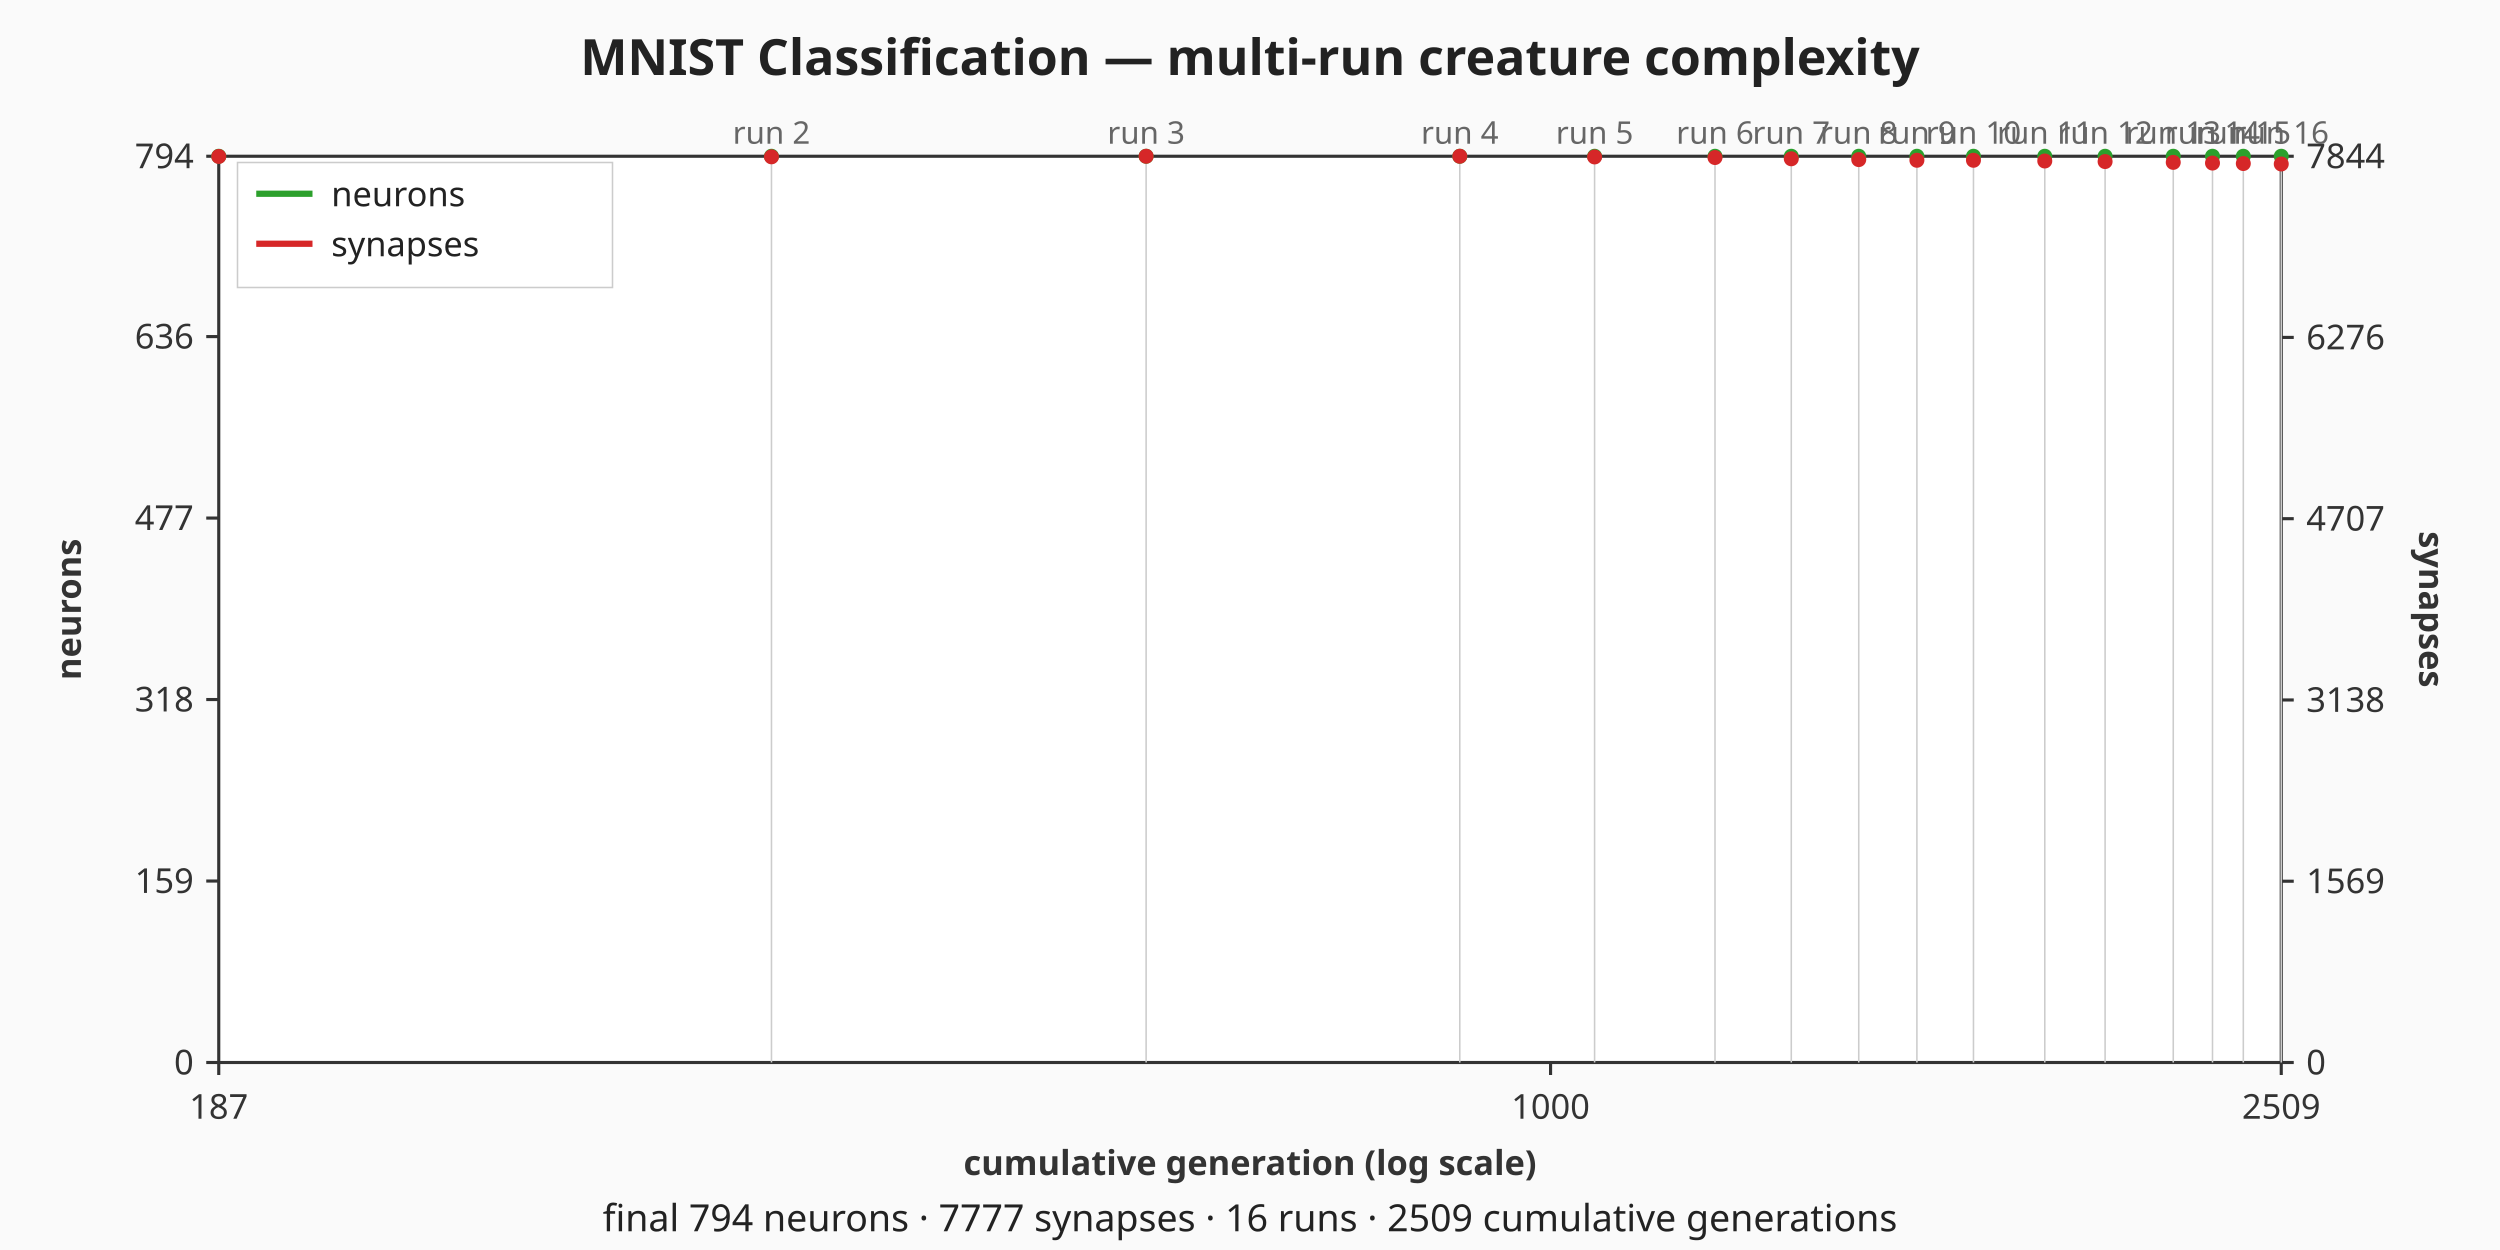
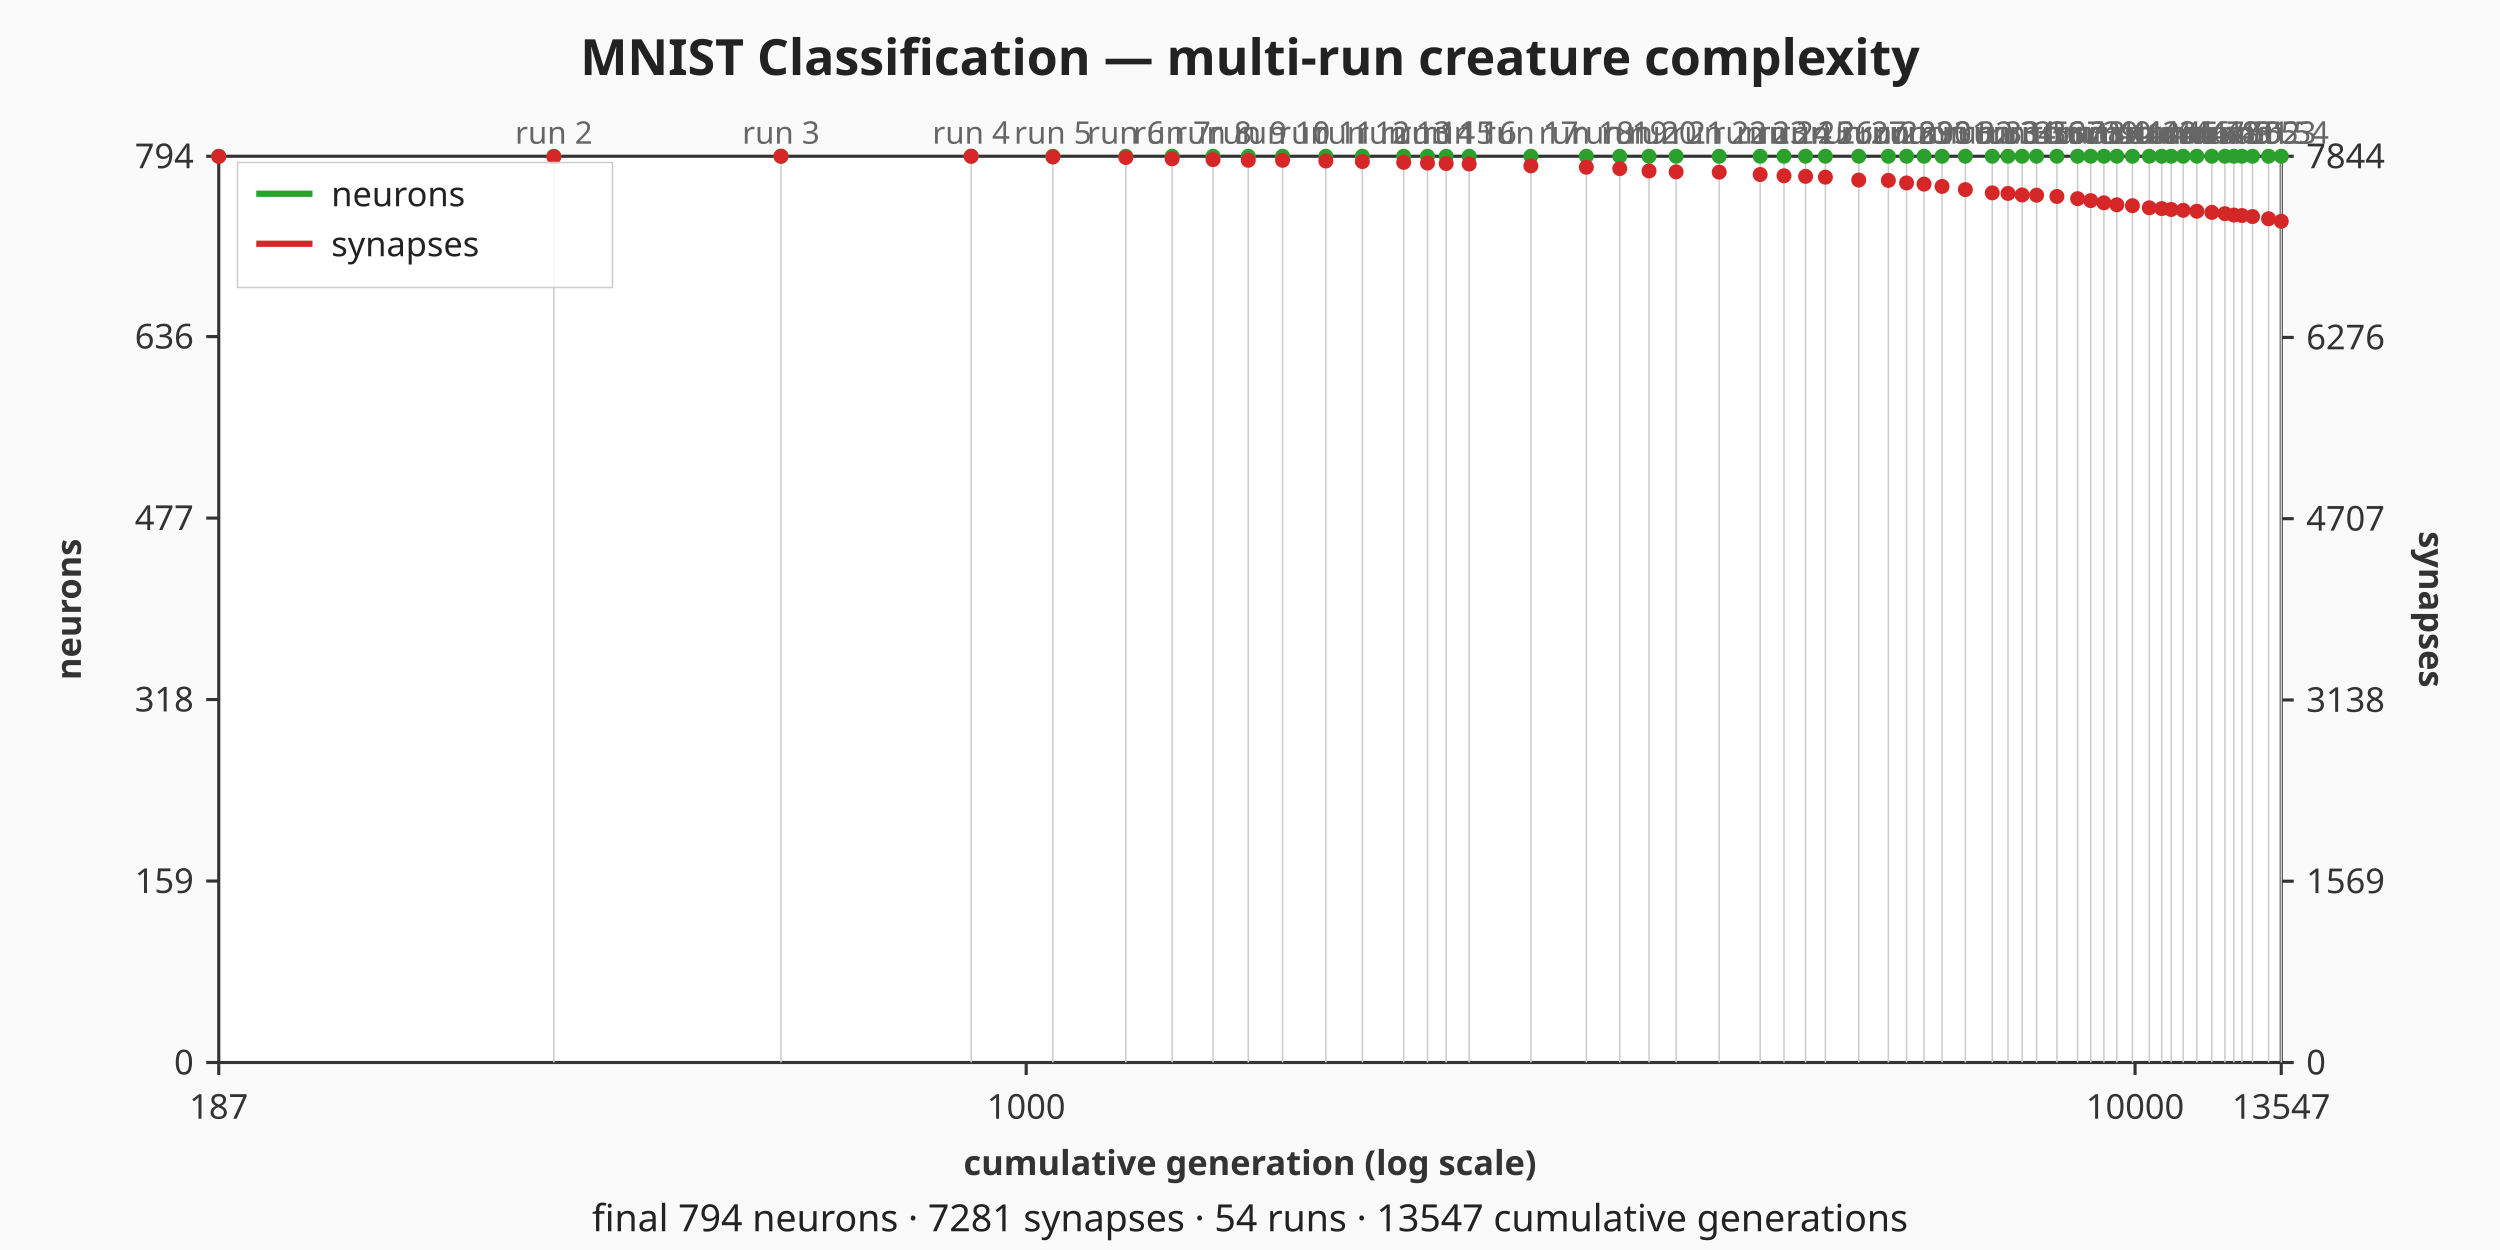
<svg xmlns="http://www.w3.org/2000/svg" viewBox="0 0 800 400" width="800" height="400" role="img" aria-label="MNIST Classification — multi-run creature complexity dual-axis chart">
  <rect width="800" height="400" fill="#fafafa" />
  <text x="400" y="24" text-anchor="middle" font-family="sans-serif" font-size="16" font-weight="bold" fill="#222">MNIST Classification — multi-run creature complexity</text>
  <rect x="70" y="50" width="660" height="290" fill="#ffffff" stroke="#333333" stroke-width="1" />
  <g class="x-axis" font-family="sans-serif" font-size="11" fill="#333333">
    <line x1="70" y1="340" x2="70" y2="344" stroke="#333333" stroke-width="1" />
    <text x="70" y="358" text-anchor="middle">187</text>
-     <line x1="496.18" y1="340" x2="496.18" y2="344" stroke="#333333" stroke-width="1" />
-     <text x="496.18" y="358" text-anchor="middle">1000</text>
+     <line x1="328.38" y1="340" x2="328.38" y2="344" stroke="#333333" stroke-width="1" />
+     <text x="328.38" y="358" text-anchor="middle">1000</text>
+     <line x1="683.22" y1="340" x2="683.22" y2="344" stroke="#333333" stroke-width="1" />
+     <text x="683.22" y="358" text-anchor="middle">10000</text>
    <line x1="730" y1="340" x2="730" y2="344" stroke="#333333" stroke-width="1" />
-     <text x="730" y="358" text-anchor="middle">2509</text>
+     <text x="730" y="358" text-anchor="middle">13547</text>
    <text x="400" y="376" text-anchor="middle" font-weight="bold">cumulative generation (log scale)</text>
  </g>
  <g class="left-axis" font-family="sans-serif" font-size="11" fill="#333333">
    <line x1="66" y1="340" x2="70" y2="340" stroke="#333333" stroke-width="1" />
    <text x="62" y="340" text-anchor="end" dominant-baseline="middle">0</text>
    <line x1="66" y1="281.93" x2="70" y2="281.93" stroke="#333333" stroke-width="1" />
    <text x="62" y="281.93" text-anchor="end" dominant-baseline="middle">159</text>
    <line x1="66" y1="223.85" x2="70" y2="223.85" stroke="#333333" stroke-width="1" />
    <text x="62" y="223.85" text-anchor="end" dominant-baseline="middle">318</text>
    <line x1="66" y1="165.78" x2="70" y2="165.78" stroke="#333333" stroke-width="1" />
    <text x="62" y="165.78" text-anchor="end" dominant-baseline="middle">477</text>
    <line x1="66" y1="107.71" x2="70" y2="107.71" stroke="#333333" stroke-width="1" />
    <text x="62" y="107.71" text-anchor="end" dominant-baseline="middle">636</text>
    <line x1="66" y1="50" x2="70" y2="50" stroke="#333333" stroke-width="1" />
    <text x="62" y="50" text-anchor="end" dominant-baseline="middle">794</text>
    <text x="22" y="195" text-anchor="middle" dominant-baseline="middle" font-weight="bold" transform="rotate(-90 22 195)">neurons</text>
  </g>
  <g class="right-axis" font-family="sans-serif" font-size="11" fill="#333333">
    <line x1="730" y1="340" x2="734" y2="340" stroke="#333333" stroke-width="1" />
    <text x="738" y="340" text-anchor="start" dominant-baseline="middle">0</text>
    <line x1="730" y1="281.99" x2="734" y2="281.99" stroke="#333333" stroke-width="1" />
    <text x="738" y="281.99" text-anchor="start" dominant-baseline="middle">1569</text>
    <line x1="730" y1="223.99" x2="734" y2="223.99" stroke="#333333" stroke-width="1" />
    <text x="738" y="223.99" text-anchor="start" dominant-baseline="middle">3138</text>
    <line x1="730" y1="165.98" x2="734" y2="165.98" stroke="#333333" stroke-width="1" />
    <text x="738" y="165.98" text-anchor="start" dominant-baseline="middle">4707</text>
    <line x1="730" y1="107.97" x2="734" y2="107.97" stroke="#333333" stroke-width="1" />
    <text x="738" y="107.97" text-anchor="start" dominant-baseline="middle">6276</text>
    <line x1="730" y1="50" x2="734" y2="50" stroke="#333333" stroke-width="1" />
    <text x="738" y="50" text-anchor="start" dominant-baseline="middle">7844</text>
    <text x="778" y="195" text-anchor="middle" dominant-baseline="middle" font-weight="bold" transform="rotate(90 778 195)">synapses</text>
  </g>
  <g class="run-boundaries" font-family="sans-serif" font-size="10" fill="#666666">
-     <line class="run-boundary" x1="246.87" y1="50" x2="246.87" y2="340" stroke="#cccccc" stroke-width="0.5" />
-     <text x="246.87" y="46" text-anchor="middle">run 2</text>
-     <line class="run-boundary" x1="366.76" y1="50" x2="366.76" y2="340" stroke="#cccccc" stroke-width="0.5" />
-     <text x="366.76" y="46" text-anchor="middle">run 3</text>
-     <line class="run-boundary" x1="467.13" y1="50" x2="467.13" y2="340" stroke="#cccccc" stroke-width="0.5" />
-     <text x="467.13" y="46" text-anchor="middle">run 4</text>
-     <line class="run-boundary" x1="510.27" y1="50" x2="510.27" y2="340" stroke="#cccccc" stroke-width="0.5" />
-     <text x="510.27" y="46" text-anchor="middle">run 5</text>
-     <line class="run-boundary" x1="548.8" y1="50" x2="548.8" y2="340" stroke="#cccccc" stroke-width="0.5" />
-     <text x="548.8" y="46" text-anchor="middle">run 6</text>
-     <line class="run-boundary" x1="573.21" y1="50" x2="573.21" y2="340" stroke="#cccccc" stroke-width="0.5" />
-     <text x="573.21" y="46" text-anchor="middle">run 7</text>
+     <line class="run-boundary" x1="177.23" y1="50" x2="177.23" y2="340" stroke="#cccccc" stroke-width="0.5" />
+     <text x="177.23" y="46" text-anchor="middle">run 2</text>
+     <line class="run-boundary" x1="249.91" y1="50" x2="249.91" y2="340" stroke="#cccccc" stroke-width="0.5" />
+     <text x="249.91" y="46" text-anchor="middle">run 3</text>
+     <line class="run-boundary" x1="310.77" y1="50" x2="310.77" y2="340" stroke="#cccccc" stroke-width="0.5" />
+     <text x="310.77" y="46" text-anchor="middle">run 4</text>
+     <line class="run-boundary" x1="336.92" y1="50" x2="336.92" y2="340" stroke="#cccccc" stroke-width="0.5" />
+     <text x="336.92" y="46" text-anchor="middle">run 5</text>
+     <line class="run-boundary" x1="360.28" y1="50" x2="360.28" y2="340" stroke="#cccccc" stroke-width="0.5" />
+     <text x="360.28" y="46" text-anchor="middle">run 6</text>
+     <line class="run-boundary" x1="375.08" y1="50" x2="375.08" y2="340" stroke="#cccccc" stroke-width="0.5" />
+     <text x="375.08" y="46" text-anchor="middle">run 7</text>
+     <line class="run-boundary" x1="388.17" y1="50" x2="388.17" y2="340" stroke="#cccccc" stroke-width="0.5" />
+     <text x="388.17" y="46" text-anchor="middle">run 8</text>
+     <line class="run-boundary" x1="399.45" y1="50" x2="399.45" y2="340" stroke="#cccccc" stroke-width="0.5" />
+     <text x="399.45" y="46" text-anchor="middle">run 9</text>
+     <line class="run-boundary" x1="410.42" y1="50" x2="410.42" y2="340" stroke="#cccccc" stroke-width="0.5" />
+     <text x="410.42" y="46" text-anchor="middle">run 10</text>
+     <line class="run-boundary" x1="424.26" y1="50" x2="424.26" y2="340" stroke="#cccccc" stroke-width="0.5" />
+     <text x="424.26" y="46" text-anchor="middle">run 11</text>
+     <line class="run-boundary" x1="435.96" y1="50" x2="435.96" y2="340" stroke="#cccccc" stroke-width="0.5" />
+     <text x="435.96" y="46" text-anchor="middle">run 12</text>
+     <line class="run-boundary" x1="449.18" y1="50" x2="449.18" y2="340" stroke="#cccccc" stroke-width="0.5" />
+     <text x="449.18" y="46" text-anchor="middle">run 13</text>
+     <line class="run-boundary" x1="456.8" y1="50" x2="456.8" y2="340" stroke="#cccccc" stroke-width="0.5" />
+     <text x="456.8" y="46" text-anchor="middle">run 14</text>
+     <line class="run-boundary" x1="462.78" y1="50" x2="462.78" y2="340" stroke="#cccccc" stroke-width="0.5" />
+     <text x="462.78" y="46" text-anchor="middle">run 15</text>
+     <line class="run-boundary" x1="470.14" y1="50" x2="470.14" y2="340" stroke="#cccccc" stroke-width="0.5" />
+     <text x="470.14" y="46" text-anchor="middle">run 16</text>
+     <line class="run-boundary" x1="489.88" y1="50" x2="489.88" y2="340" stroke="#cccccc" stroke-width="0.5" />
+     <text x="489.88" y="46" text-anchor="middle">run 17</text>
+     <line class="run-boundary" x1="507.63" y1="50" x2="507.63" y2="340" stroke="#cccccc" stroke-width="0.5" />
+     <text x="507.63" y="46" text-anchor="middle">run 18</text>
+     <line class="run-boundary" x1="518.32" y1="50" x2="518.32" y2="340" stroke="#cccccc" stroke-width="0.5" />
+     <text x="518.32" y="46" text-anchor="middle">run 19</text>
+     <line class="run-boundary" x1="527.69" y1="50" x2="527.69" y2="340" stroke="#cccccc" stroke-width="0.5" />
+     <text x="527.69" y="46" text-anchor="middle">run 20</text>
+     <line class="run-boundary" x1="536.36" y1="50" x2="536.36" y2="340" stroke="#cccccc" stroke-width="0.5" />
+     <text x="536.36" y="46" text-anchor="middle">run 21</text>
+     <line class="run-boundary" x1="550.15" y1="50" x2="550.15" y2="340" stroke="#cccccc" stroke-width="0.5" />
+     <text x="550.15" y="46" text-anchor="middle">run 22</text>
+     <line class="run-boundary" x1="563.25" y1="50" x2="563.25" y2="340" stroke="#cccccc" stroke-width="0.5" />
+     <text x="563.25" y="46" text-anchor="middle">run 23</text>
+     <line class="run-boundary" x1="570.88" y1="50" x2="570.88" y2="340" stroke="#cccccc" stroke-width="0.5" />
+     <text x="570.88" y="46" text-anchor="middle">run 24</text>
+     <line class="run-boundary" x1="577.78" y1="50" x2="577.78" y2="340" stroke="#cccccc" stroke-width="0.5" />
+     <text x="577.78" y="46" text-anchor="middle">run 25</text>
+     <line class="run-boundary" x1="584.12" y1="50" x2="584.12" y2="340" stroke="#cccccc" stroke-width="0.5" />
+     <text x="584.12" y="46" text-anchor="middle">run 26</text>
    <line class="run-boundary" x1="594.8" y1="50" x2="594.8" y2="340" stroke="#cccccc" stroke-width="0.5" />
-     <text x="594.8" y="46" text-anchor="middle">run 8</text>
-     <line class="run-boundary" x1="613.41" y1="50" x2="613.41" y2="340" stroke="#cccccc" stroke-width="0.5" />
-     <text x="613.41" y="46" text-anchor="middle">run 9</text>
-     <line class="run-boundary" x1="631.51" y1="50" x2="631.51" y2="340" stroke="#cccccc" stroke-width="0.5" />
-     <text x="631.51" y="46" text-anchor="middle">run 10</text>
-     <line class="run-boundary" x1="654.33" y1="50" x2="654.33" y2="340" stroke="#cccccc" stroke-width="0.5" />
-     <text x="654.33" y="46" text-anchor="middle">run 11</text>
-     <line class="run-boundary" x1="673.63" y1="50" x2="673.63" y2="340" stroke="#cccccc" stroke-width="0.5" />
-     <text x="673.63" y="46" text-anchor="middle">run 12</text>
-     <line class="run-boundary" x1="695.44" y1="50" x2="695.44" y2="340" stroke="#cccccc" stroke-width="0.5" />
-     <text x="695.44" y="46" text-anchor="middle">run 13</text>
-     <line class="run-boundary" x1="708" y1="50" x2="708" y2="340" stroke="#cccccc" stroke-width="0.5" />
-     <text x="708" y="46" text-anchor="middle">run 14</text>
-     <line class="run-boundary" x1="717.86" y1="50" x2="717.86" y2="340" stroke="#cccccc" stroke-width="0.5" />
-     <text x="717.86" y="46" text-anchor="middle">run 15</text>
+     <text x="594.8" y="46" text-anchor="middle">run 27</text>
+     <line class="run-boundary" x1="604.27" y1="50" x2="604.27" y2="340" stroke="#cccccc" stroke-width="0.5" />
+     <text x="604.27" y="46" text-anchor="middle">run 28</text>
+     <line class="run-boundary" x1="610.1" y1="50" x2="610.1" y2="340" stroke="#cccccc" stroke-width="0.5" />
+     <text x="610.1" y="46" text-anchor="middle">run 29</text>
+     <line class="run-boundary" x1="615.69" y1="50" x2="615.69" y2="340" stroke="#cccccc" stroke-width="0.5" />
+     <text x="615.69" y="46" text-anchor="middle">run 30</text>
+     <line class="run-boundary" x1="621.46" y1="50" x2="621.46" y2="340" stroke="#cccccc" stroke-width="0.5" />
+     <text x="621.46" y="46" text-anchor="middle">run 31</text>
+     <line class="run-boundary" x1="628.91" y1="50" x2="628.91" y2="340" stroke="#cccccc" stroke-width="0.5" />
+     <text x="628.91" y="46" text-anchor="middle">run 32</text>
+     <line class="run-boundary" x1="637.52" y1="50" x2="637.52" y2="340" stroke="#cccccc" stroke-width="0.5" />
+     <text x="637.52" y="46" text-anchor="middle">run 33</text>
+     <line class="run-boundary" x1="642.56" y1="50" x2="642.56" y2="340" stroke="#cccccc" stroke-width="0.5" />
+     <text x="642.56" y="46" text-anchor="middle">run 34</text>
+     <line class="run-boundary" x1="647.07" y1="50" x2="647.07" y2="340" stroke="#cccccc" stroke-width="0.5" />
+     <text x="647.07" y="46" text-anchor="middle">run 35</text>
+     <line class="run-boundary" x1="651.71" y1="50" x2="651.71" y2="340" stroke="#cccccc" stroke-width="0.5" />
+     <text x="651.71" y="46" text-anchor="middle">run 36</text>
+     <line class="run-boundary" x1="658.21" y1="50" x2="658.21" y2="340" stroke="#cccccc" stroke-width="0.5" />
+     <text x="658.21" y="46" text-anchor="middle">run 37</text>
+     <line class="run-boundary" x1="664.84" y1="50" x2="664.84" y2="340" stroke="#cccccc" stroke-width="0.5" />
+     <text x="664.84" y="46" text-anchor="middle">run 38</text>
+     <line class="run-boundary" x1="669.04" y1="50" x2="669.04" y2="340" stroke="#cccccc" stroke-width="0.5" />
+     <text x="669.04" y="46" text-anchor="middle">run 39</text>
+     <line class="run-boundary" x1="673.25" y1="50" x2="673.25" y2="340" stroke="#cccccc" stroke-width="0.5" />
+     <text x="673.25" y="46" text-anchor="middle">run 40</text>
+     <line class="run-boundary" x1="677.39" y1="50" x2="677.39" y2="340" stroke="#cccccc" stroke-width="0.5" />
+     <text x="677.39" y="46" text-anchor="middle">run 41</text>
+     <line class="run-boundary" x1="682.38" y1="50" x2="682.38" y2="340" stroke="#cccccc" stroke-width="0.5" />
+     <text x="682.38" y="46" text-anchor="middle">run 42</text>
+     <line class="run-boundary" x1="687.77" y1="50" x2="687.77" y2="340" stroke="#cccccc" stroke-width="0.5" />
+     <text x="687.77" y="46" text-anchor="middle">run 43</text>
+     <line class="run-boundary" x1="691.76" y1="50" x2="691.76" y2="340" stroke="#cccccc" stroke-width="0.5" />
+     <text x="691.76" y="46" text-anchor="middle">run 44</text>
+     <line class="run-boundary" x1="694.79" y1="50" x2="694.79" y2="340" stroke="#cccccc" stroke-width="0.5" />
+     <text x="694.79" y="46" text-anchor="middle">run 45</text>
+     <line class="run-boundary" x1="698.62" y1="50" x2="698.62" y2="340" stroke="#cccccc" stroke-width="0.5" />
+     <text x="698.62" y="46" text-anchor="middle">run 46</text>
+     <line class="run-boundary" x1="703" y1="50" x2="703" y2="340" stroke="#cccccc" stroke-width="0.5" />
+     <text x="703" y="46" text-anchor="middle">run 47</text>
+     <line class="run-boundary" x1="707.79" y1="50" x2="707.79" y2="340" stroke="#cccccc" stroke-width="0.5" />
+     <text x="707.79" y="46" text-anchor="middle">run 48</text>
+     <line class="run-boundary" x1="711.97" y1="50" x2="711.97" y2="340" stroke="#cccccc" stroke-width="0.5" />
+     <text x="711.97" y="46" text-anchor="middle">run 49</text>
+     <line class="run-boundary" x1="714.83" y1="50" x2="714.83" y2="340" stroke="#cccccc" stroke-width="0.5" />
+     <text x="714.83" y="46" text-anchor="middle">run 50</text>
+     <line class="run-boundary" x1="717.42" y1="50" x2="717.42" y2="340" stroke="#cccccc" stroke-width="0.5" />
+     <text x="717.42" y="46" text-anchor="middle">run 51</text>
+     <line class="run-boundary" x1="720.81" y1="50" x2="720.81" y2="340" stroke="#cccccc" stroke-width="0.5" />
+     <text x="720.81" y="46" text-anchor="middle">run 52</text>
+     <line class="run-boundary" x1="725.94" y1="50" x2="725.94" y2="340" stroke="#cccccc" stroke-width="0.5" />
+     <text x="725.94" y="46" text-anchor="middle">run 53</text>
    <line class="run-boundary" x1="730" y1="50" x2="730" y2="340" stroke="#cccccc" stroke-width="0.5" />
-     <text x="730" y="46" text-anchor="middle">run 16</text>
+     <text x="730" y="46" text-anchor="middle">run 54</text>
  </g>
  <g class="neurons-line">
    <polyline fill="none" stroke="#2ca02c" stroke-width="1.5" points="70,50" />
-     <polyline fill="none" stroke="#2ca02c" stroke-width="1.5" points="246.87,50" />
-     <polyline fill="none" stroke="#2ca02c" stroke-width="1.5" points="366.76,50" />
-     <polyline fill="none" stroke="#2ca02c" stroke-width="1.5" points="467.13,50" />
-     <polyline fill="none" stroke="#2ca02c" stroke-width="1.5" points="510.27,50" />
-     <polyline fill="none" stroke="#2ca02c" stroke-width="1.5" points="548.8,50" />
-     <polyline fill="none" stroke="#2ca02c" stroke-width="1.5" points="573.21,50" />
+     <polyline fill="none" stroke="#2ca02c" stroke-width="1.5" points="177.23,50" />
+     <polyline fill="none" stroke="#2ca02c" stroke-width="1.5" points="249.91,50" />
+     <polyline fill="none" stroke="#2ca02c" stroke-width="1.5" points="310.77,50" />
+     <polyline fill="none" stroke="#2ca02c" stroke-width="1.5" points="336.92,50" />
+     <polyline fill="none" stroke="#2ca02c" stroke-width="1.5" points="360.28,50" />
+     <polyline fill="none" stroke="#2ca02c" stroke-width="1.5" points="375.08,50" />
+     <polyline fill="none" stroke="#2ca02c" stroke-width="1.5" points="388.17,50" />
+     <polyline fill="none" stroke="#2ca02c" stroke-width="1.5" points="399.45,50" />
+     <polyline fill="none" stroke="#2ca02c" stroke-width="1.5" points="410.42,50" />
+     <polyline fill="none" stroke="#2ca02c" stroke-width="1.5" points="424.26,50" />
+     <polyline fill="none" stroke="#2ca02c" stroke-width="1.5" points="435.96,50" />
+     <polyline fill="none" stroke="#2ca02c" stroke-width="1.5" points="449.18,50" />
+     <polyline fill="none" stroke="#2ca02c" stroke-width="1.5" points="456.8,50" />
+     <polyline fill="none" stroke="#2ca02c" stroke-width="1.5" points="462.78,50" />
+     <polyline fill="none" stroke="#2ca02c" stroke-width="1.5" points="470.14,50" />
+     <polyline fill="none" stroke="#2ca02c" stroke-width="1.5" points="489.88,50" />
+     <polyline fill="none" stroke="#2ca02c" stroke-width="1.5" points="507.63,50" />
+     <polyline fill="none" stroke="#2ca02c" stroke-width="1.5" points="518.32,50" />
+     <polyline fill="none" stroke="#2ca02c" stroke-width="1.5" points="527.69,50" />
+     <polyline fill="none" stroke="#2ca02c" stroke-width="1.5" points="536.36,50" />
+     <polyline fill="none" stroke="#2ca02c" stroke-width="1.5" points="550.15,50" />
+     <polyline fill="none" stroke="#2ca02c" stroke-width="1.5" points="563.25,50" />
+     <polyline fill="none" stroke="#2ca02c" stroke-width="1.5" points="570.88,50" />
+     <polyline fill="none" stroke="#2ca02c" stroke-width="1.5" points="577.78,50" />
+     <polyline fill="none" stroke="#2ca02c" stroke-width="1.5" points="584.12,50" />
    <polyline fill="none" stroke="#2ca02c" stroke-width="1.5" points="594.8,50" />
-     <polyline fill="none" stroke="#2ca02c" stroke-width="1.5" points="613.41,50" />
-     <polyline fill="none" stroke="#2ca02c" stroke-width="1.5" points="631.51,50" />
-     <polyline fill="none" stroke="#2ca02c" stroke-width="1.5" points="654.33,50" />
-     <polyline fill="none" stroke="#2ca02c" stroke-width="1.5" points="673.63,50" />
-     <polyline fill="none" stroke="#2ca02c" stroke-width="1.5" points="695.44,50" />
-     <polyline fill="none" stroke="#2ca02c" stroke-width="1.5" points="708,50" />
-     <polyline fill="none" stroke="#2ca02c" stroke-width="1.5" points="717.86,50" />
+     <polyline fill="none" stroke="#2ca02c" stroke-width="1.5" points="604.27,50" />
+     <polyline fill="none" stroke="#2ca02c" stroke-width="1.5" points="610.1,50" />
+     <polyline fill="none" stroke="#2ca02c" stroke-width="1.5" points="615.69,50" />
+     <polyline fill="none" stroke="#2ca02c" stroke-width="1.5" points="621.46,50" />
+     <polyline fill="none" stroke="#2ca02c" stroke-width="1.5" points="628.91,50" />
+     <polyline fill="none" stroke="#2ca02c" stroke-width="1.5" points="637.52,50" />
+     <polyline fill="none" stroke="#2ca02c" stroke-width="1.5" points="642.56,50" />
+     <polyline fill="none" stroke="#2ca02c" stroke-width="1.5" points="647.07,50" />
+     <polyline fill="none" stroke="#2ca02c" stroke-width="1.5" points="651.71,50" />
+     <polyline fill="none" stroke="#2ca02c" stroke-width="1.5" points="658.21,50" />
+     <polyline fill="none" stroke="#2ca02c" stroke-width="1.5" points="664.84,50" />
+     <polyline fill="none" stroke="#2ca02c" stroke-width="1.5" points="669.04,50" />
+     <polyline fill="none" stroke="#2ca02c" stroke-width="1.5" points="673.25,50" />
+     <polyline fill="none" stroke="#2ca02c" stroke-width="1.5" points="677.39,50" />
+     <polyline fill="none" stroke="#2ca02c" stroke-width="1.5" points="682.38,50" />
+     <polyline fill="none" stroke="#2ca02c" stroke-width="1.5" points="687.77,50" />
+     <polyline fill="none" stroke="#2ca02c" stroke-width="1.5" points="691.76,50" />
+     <polyline fill="none" stroke="#2ca02c" stroke-width="1.5" points="694.79,50" />
+     <polyline fill="none" stroke="#2ca02c" stroke-width="1.5" points="698.62,50" />
+     <polyline fill="none" stroke="#2ca02c" stroke-width="1.5" points="703,50" />
+     <polyline fill="none" stroke="#2ca02c" stroke-width="1.5" points="707.79,50" />
+     <polyline fill="none" stroke="#2ca02c" stroke-width="1.5" points="711.97,50" />
+     <polyline fill="none" stroke="#2ca02c" stroke-width="1.5" points="714.83,50" />
+     <polyline fill="none" stroke="#2ca02c" stroke-width="1.5" points="717.42,50" />
+     <polyline fill="none" stroke="#2ca02c" stroke-width="1.5" points="720.81,50" />
+     <polyline fill="none" stroke="#2ca02c" stroke-width="1.5" points="725.94,50" />
    <polyline fill="none" stroke="#2ca02c" stroke-width="1.5" points="730,50" />
    <circle class="neurons-point" cx="70" cy="50" r="2.4" fill="#2ca02c" />
-     <circle class="neurons-point" cx="246.87" cy="50" r="2.4" fill="#2ca02c" />
-     <circle class="neurons-point" cx="366.76" cy="50" r="2.4" fill="#2ca02c" />
-     <circle class="neurons-point" cx="467.13" cy="50" r="2.4" fill="#2ca02c" />
-     <circle class="neurons-point" cx="510.27" cy="50" r="2.4" fill="#2ca02c" />
-     <circle class="neurons-point" cx="548.8" cy="50" r="2.4" fill="#2ca02c" />
-     <circle class="neurons-point" cx="573.21" cy="50" r="2.4" fill="#2ca02c" />
+     <circle class="neurons-point" cx="177.23" cy="50" r="2.4" fill="#2ca02c" />
+     <circle class="neurons-point" cx="249.91" cy="50" r="2.4" fill="#2ca02c" />
+     <circle class="neurons-point" cx="310.77" cy="50" r="2.4" fill="#2ca02c" />
+     <circle class="neurons-point" cx="336.92" cy="50" r="2.4" fill="#2ca02c" />
+     <circle class="neurons-point" cx="360.28" cy="50" r="2.4" fill="#2ca02c" />
+     <circle class="neurons-point" cx="375.08" cy="50" r="2.4" fill="#2ca02c" />
+     <circle class="neurons-point" cx="388.17" cy="50" r="2.4" fill="#2ca02c" />
+     <circle class="neurons-point" cx="399.45" cy="50" r="2.4" fill="#2ca02c" />
+     <circle class="neurons-point" cx="410.42" cy="50" r="2.4" fill="#2ca02c" />
+     <circle class="neurons-point" cx="424.26" cy="50" r="2.4" fill="#2ca02c" />
+     <circle class="neurons-point" cx="435.96" cy="50" r="2.4" fill="#2ca02c" />
+     <circle class="neurons-point" cx="449.18" cy="50" r="2.4" fill="#2ca02c" />
+     <circle class="neurons-point" cx="456.8" cy="50" r="2.4" fill="#2ca02c" />
+     <circle class="neurons-point" cx="462.78" cy="50" r="2.4" fill="#2ca02c" />
+     <circle class="neurons-point" cx="470.14" cy="50" r="2.4" fill="#2ca02c" />
+     <circle class="neurons-point" cx="489.88" cy="50" r="2.4" fill="#2ca02c" />
+     <circle class="neurons-point" cx="507.63" cy="50" r="2.4" fill="#2ca02c" />
+     <circle class="neurons-point" cx="518.32" cy="50" r="2.4" fill="#2ca02c" />
+     <circle class="neurons-point" cx="527.69" cy="50" r="2.4" fill="#2ca02c" />
+     <circle class="neurons-point" cx="536.36" cy="50" r="2.4" fill="#2ca02c" />
+     <circle class="neurons-point" cx="550.15" cy="50" r="2.4" fill="#2ca02c" />
+     <circle class="neurons-point" cx="563.25" cy="50" r="2.4" fill="#2ca02c" />
+     <circle class="neurons-point" cx="570.88" cy="50" r="2.4" fill="#2ca02c" />
+     <circle class="neurons-point" cx="577.78" cy="50" r="2.4" fill="#2ca02c" />
+     <circle class="neurons-point" cx="584.12" cy="50" r="2.4" fill="#2ca02c" />
    <circle class="neurons-point" cx="594.8" cy="50" r="2.4" fill="#2ca02c" />
-     <circle class="neurons-point" cx="613.41" cy="50" r="2.4" fill="#2ca02c" />
-     <circle class="neurons-point" cx="631.51" cy="50" r="2.4" fill="#2ca02c" />
-     <circle class="neurons-point" cx="654.33" cy="50" r="2.4" fill="#2ca02c" />
-     <circle class="neurons-point" cx="673.63" cy="50" r="2.4" fill="#2ca02c" />
-     <circle class="neurons-point" cx="695.44" cy="50" r="2.4" fill="#2ca02c" />
-     <circle class="neurons-point" cx="708" cy="50" r="2.4" fill="#2ca02c" />
-     <circle class="neurons-point" cx="717.86" cy="50" r="2.4" fill="#2ca02c" />
+     <circle class="neurons-point" cx="604.27" cy="50" r="2.4" fill="#2ca02c" />
+     <circle class="neurons-point" cx="610.1" cy="50" r="2.4" fill="#2ca02c" />
+     <circle class="neurons-point" cx="615.69" cy="50" r="2.4" fill="#2ca02c" />
+     <circle class="neurons-point" cx="621.46" cy="50" r="2.4" fill="#2ca02c" />
+     <circle class="neurons-point" cx="628.91" cy="50" r="2.4" fill="#2ca02c" />
+     <circle class="neurons-point" cx="637.52" cy="50" r="2.4" fill="#2ca02c" />
+     <circle class="neurons-point" cx="642.56" cy="50" r="2.4" fill="#2ca02c" />
+     <circle class="neurons-point" cx="647.07" cy="50" r="2.4" fill="#2ca02c" />
+     <circle class="neurons-point" cx="651.71" cy="50" r="2.4" fill="#2ca02c" />
+     <circle class="neurons-point" cx="658.21" cy="50" r="2.4" fill="#2ca02c" />
+     <circle class="neurons-point" cx="664.84" cy="50" r="2.4" fill="#2ca02c" />
+     <circle class="neurons-point" cx="669.04" cy="50" r="2.4" fill="#2ca02c" />
+     <circle class="neurons-point" cx="673.25" cy="50" r="2.4" fill="#2ca02c" />
+     <circle class="neurons-point" cx="677.39" cy="50" r="2.4" fill="#2ca02c" />
+     <circle class="neurons-point" cx="682.38" cy="50" r="2.4" fill="#2ca02c" />
+     <circle class="neurons-point" cx="687.77" cy="50" r="2.4" fill="#2ca02c" />
+     <circle class="neurons-point" cx="691.76" cy="50" r="2.4" fill="#2ca02c" />
+     <circle class="neurons-point" cx="694.79" cy="50" r="2.4" fill="#2ca02c" />
+     <circle class="neurons-point" cx="698.62" cy="50" r="2.4" fill="#2ca02c" />
+     <circle class="neurons-point" cx="703" cy="50" r="2.4" fill="#2ca02c" />
+     <circle class="neurons-point" cx="707.79" cy="50" r="2.4" fill="#2ca02c" />
+     <circle class="neurons-point" cx="711.97" cy="50" r="2.4" fill="#2ca02c" />
+     <circle class="neurons-point" cx="714.83" cy="50" r="2.4" fill="#2ca02c" />
+     <circle class="neurons-point" cx="717.42" cy="50" r="2.4" fill="#2ca02c" />
+     <circle class="neurons-point" cx="720.81" cy="50" r="2.4" fill="#2ca02c" />
+     <circle class="neurons-point" cx="725.94" cy="50" r="2.4" fill="#2ca02c" />
    <circle class="neurons-point" cx="730" cy="50" r="2.4" fill="#2ca02c" />
  </g>
  <g class="synapses-line">
    <polyline fill="none" stroke="#d62728" stroke-width="1.5" points="70,50.07" />
-     <polyline fill="none" stroke="#d62728" stroke-width="1.5" points="246.87,50.18" />
-     <polyline fill="none" stroke="#d62728" stroke-width="1.5" points="366.76,50" />
-     <polyline fill="none" stroke="#d62728" stroke-width="1.5" points="467.13,50" />
-     <polyline fill="none" stroke="#d62728" stroke-width="1.5" points="510.27,50.22" />
-     <polyline fill="none" stroke="#d62728" stroke-width="1.5" points="548.8,50.41" />
-     <polyline fill="none" stroke="#d62728" stroke-width="1.5" points="573.21,50.81" />
-     <polyline fill="none" stroke="#d62728" stroke-width="1.5" points="594.8,51.07" />
-     <polyline fill="none" stroke="#d62728" stroke-width="1.5" points="613.41,51.29" />
-     <polyline fill="none" stroke="#d62728" stroke-width="1.5" points="631.51,51.29" />
-     <polyline fill="none" stroke="#d62728" stroke-width="1.5" points="654.33,51.52" />
-     <polyline fill="none" stroke="#d62728" stroke-width="1.5" points="673.63,51.7" />
-     <polyline fill="none" stroke="#d62728" stroke-width="1.5" points="695.44,51.96" />
-     <polyline fill="none" stroke="#d62728" stroke-width="1.5" points="708,52.18" />
-     <polyline fill="none" stroke="#d62728" stroke-width="1.5" points="717.86,52.33" />
-     <polyline fill="none" stroke="#d62728" stroke-width="1.5" points="730,52.48" />
+     <polyline fill="none" stroke="#d62728" stroke-width="1.5" points="177.23,50.18" />
+     <polyline fill="none" stroke="#d62728" stroke-width="1.5" points="249.91,50" />
+     <polyline fill="none" stroke="#d62728" stroke-width="1.5" points="310.77,50" />
+     <polyline fill="none" stroke="#d62728" stroke-width="1.5" points="336.92,50.22" />
+     <polyline fill="none" stroke="#d62728" stroke-width="1.5" points="360.28,50.41" />
+     <polyline fill="none" stroke="#d62728" stroke-width="1.5" points="375.08,50.81" />
+     <polyline fill="none" stroke="#d62728" stroke-width="1.5" points="388.17,51.07" />
+     <polyline fill="none" stroke="#d62728" stroke-width="1.5" points="399.45,51.29" />
+     <polyline fill="none" stroke="#d62728" stroke-width="1.5" points="410.42,51.29" />
+     <polyline fill="none" stroke="#d62728" stroke-width="1.5" points="424.26,51.52" />
+     <polyline fill="none" stroke="#d62728" stroke-width="1.5" points="435.96,51.7" />
+     <polyline fill="none" stroke="#d62728" stroke-width="1.5" points="449.18,51.96" />
+     <polyline fill="none" stroke="#d62728" stroke-width="1.5" points="456.8,52.18" />
+     <polyline fill="none" stroke="#d62728" stroke-width="1.5" points="462.78,52.33" />
+     <polyline fill="none" stroke="#d62728" stroke-width="1.5" points="470.14,52.48" />
+     <polyline fill="none" stroke="#d62728" stroke-width="1.5" points="489.88,53.07" />
+     <polyline fill="none" stroke="#d62728" stroke-width="1.5" points="507.63,53.51" />
+     <polyline fill="none" stroke="#d62728" stroke-width="1.5" points="518.32,53.96" />
+     <polyline fill="none" stroke="#d62728" stroke-width="1.5" points="527.69,54.7" />
+     <polyline fill="none" stroke="#d62728" stroke-width="1.5" points="536.36,54.99" />
+     <polyline fill="none" stroke="#d62728" stroke-width="1.5" points="550.15,55.1" />
+     <polyline fill="none" stroke="#d62728" stroke-width="1.5" points="563.25,55.84" />
+     <polyline fill="none" stroke="#d62728" stroke-width="1.5" points="570.88,56.25" />
+     <polyline fill="none" stroke="#d62728" stroke-width="1.5" points="577.78,56.43" />
+     <polyline fill="none" stroke="#d62728" stroke-width="1.5" points="584.12,56.69" />
+     <polyline fill="none" stroke="#d62728" stroke-width="1.5" points="594.8,57.62" />
+     <polyline fill="none" stroke="#d62728" stroke-width="1.5" points="604.27,57.73" />
+     <polyline fill="none" stroke="#d62728" stroke-width="1.5" points="610.1,58.54" />
+     <polyline fill="none" stroke="#d62728" stroke-width="1.5" points="615.69,58.91" />
+     <polyline fill="none" stroke="#d62728" stroke-width="1.5" points="621.46,59.65" />
+     <polyline fill="none" stroke="#d62728" stroke-width="1.5" points="628.91,60.68" />
+     <polyline fill="none" stroke="#d62728" stroke-width="1.5" points="637.52,61.72" />
+     <polyline fill="none" stroke="#d62728" stroke-width="1.5" points="642.56,61.9" />
+     <polyline fill="none" stroke="#d62728" stroke-width="1.5" points="647.07,62.39" />
+     <polyline fill="none" stroke="#d62728" stroke-width="1.5" points="651.71,62.46" />
+     <polyline fill="none" stroke="#d62728" stroke-width="1.5" points="658.21,62.87" />
+     <polyline fill="none" stroke="#d62728" stroke-width="1.5" points="664.84,63.57" />
+     <polyline fill="none" stroke="#d62728" stroke-width="1.5" points="669.04,64.2" />
+     <polyline fill="none" stroke="#d62728" stroke-width="1.5" points="673.25,64.9" />
+     <polyline fill="none" stroke="#d62728" stroke-width="1.5" points="677.39,65.53" />
+     <polyline fill="none" stroke="#d62728" stroke-width="1.5" points="682.38,65.82" />
+     <polyline fill="none" stroke="#d62728" stroke-width="1.5" points="687.77,66.49" />
+     <polyline fill="none" stroke="#d62728" stroke-width="1.5" points="691.76,66.75" />
+     <polyline fill="none" stroke="#d62728" stroke-width="1.5" points="694.79,67.04" />
+     <polyline fill="none" stroke="#d62728" stroke-width="1.5" points="698.62,67.3" />
+     <polyline fill="none" stroke="#d62728" stroke-width="1.5" points="703,67.6" />
+     <polyline fill="none" stroke="#d62728" stroke-width="1.5" points="707.79,67.97" />
+     <polyline fill="none" stroke="#d62728" stroke-width="1.5" points="711.97,68.37" />
+     <polyline fill="none" stroke="#d62728" stroke-width="1.5" points="714.83,68.82" />
+     <polyline fill="none" stroke="#d62728" stroke-width="1.5" points="717.42,68.97" />
+     <polyline fill="none" stroke="#d62728" stroke-width="1.5" points="720.81,69.3" />
+     <polyline fill="none" stroke="#d62728" stroke-width="1.5" points="725.94,70" />
+     <polyline fill="none" stroke="#d62728" stroke-width="1.5" points="730,70.81" />
    <circle class="synapses-point" cx="70" cy="50.07" r="2.4" fill="#d62728" />
-     <circle class="synapses-point" cx="246.87" cy="50.18" r="2.4" fill="#d62728" />
-     <circle class="synapses-point" cx="366.76" cy="50" r="2.4" fill="#d62728" />
-     <circle class="synapses-point" cx="467.13" cy="50" r="2.4" fill="#d62728" />
-     <circle class="synapses-point" cx="510.27" cy="50.22" r="2.4" fill="#d62728" />
-     <circle class="synapses-point" cx="548.8" cy="50.41" r="2.4" fill="#d62728" />
-     <circle class="synapses-point" cx="573.21" cy="50.81" r="2.4" fill="#d62728" />
-     <circle class="synapses-point" cx="594.8" cy="51.07" r="2.4" fill="#d62728" />
-     <circle class="synapses-point" cx="613.41" cy="51.29" r="2.4" fill="#d62728" />
-     <circle class="synapses-point" cx="631.51" cy="51.29" r="2.4" fill="#d62728" />
-     <circle class="synapses-point" cx="654.33" cy="51.52" r="2.4" fill="#d62728" />
-     <circle class="synapses-point" cx="673.63" cy="51.7" r="2.4" fill="#d62728" />
-     <circle class="synapses-point" cx="695.44" cy="51.96" r="2.4" fill="#d62728" />
-     <circle class="synapses-point" cx="708" cy="52.18" r="2.4" fill="#d62728" />
-     <circle class="synapses-point" cx="717.86" cy="52.33" r="2.4" fill="#d62728" />
-     <circle class="synapses-point" cx="730" cy="52.48" r="2.4" fill="#d62728" />
+     <circle class="synapses-point" cx="177.23" cy="50.18" r="2.4" fill="#d62728" />
+     <circle class="synapses-point" cx="249.91" cy="50" r="2.4" fill="#d62728" />
+     <circle class="synapses-point" cx="310.77" cy="50" r="2.4" fill="#d62728" />
+     <circle class="synapses-point" cx="336.92" cy="50.22" r="2.4" fill="#d62728" />
+     <circle class="synapses-point" cx="360.28" cy="50.41" r="2.4" fill="#d62728" />
+     <circle class="synapses-point" cx="375.08" cy="50.81" r="2.4" fill="#d62728" />
+     <circle class="synapses-point" cx="388.17" cy="51.07" r="2.4" fill="#d62728" />
+     <circle class="synapses-point" cx="399.45" cy="51.29" r="2.4" fill="#d62728" />
+     <circle class="synapses-point" cx="410.42" cy="51.29" r="2.4" fill="#d62728" />
+     <circle class="synapses-point" cx="424.26" cy="51.52" r="2.4" fill="#d62728" />
+     <circle class="synapses-point" cx="435.96" cy="51.7" r="2.4" fill="#d62728" />
+     <circle class="synapses-point" cx="449.18" cy="51.96" r="2.4" fill="#d62728" />
+     <circle class="synapses-point" cx="456.8" cy="52.18" r="2.4" fill="#d62728" />
+     <circle class="synapses-point" cx="462.78" cy="52.33" r="2.4" fill="#d62728" />
+     <circle class="synapses-point" cx="470.14" cy="52.48" r="2.4" fill="#d62728" />
+     <circle class="synapses-point" cx="489.88" cy="53.07" r="2.4" fill="#d62728" />
+     <circle class="synapses-point" cx="507.63" cy="53.51" r="2.4" fill="#d62728" />
+     <circle class="synapses-point" cx="518.32" cy="53.96" r="2.4" fill="#d62728" />
+     <circle class="synapses-point" cx="527.69" cy="54.7" r="2.4" fill="#d62728" />
+     <circle class="synapses-point" cx="536.36" cy="54.99" r="2.4" fill="#d62728" />
+     <circle class="synapses-point" cx="550.15" cy="55.1" r="2.4" fill="#d62728" />
+     <circle class="synapses-point" cx="563.25" cy="55.84" r="2.4" fill="#d62728" />
+     <circle class="synapses-point" cx="570.88" cy="56.25" r="2.4" fill="#d62728" />
+     <circle class="synapses-point" cx="577.78" cy="56.43" r="2.4" fill="#d62728" />
+     <circle class="synapses-point" cx="584.12" cy="56.69" r="2.4" fill="#d62728" />
+     <circle class="synapses-point" cx="594.8" cy="57.62" r="2.4" fill="#d62728" />
+     <circle class="synapses-point" cx="604.27" cy="57.73" r="2.4" fill="#d62728" />
+     <circle class="synapses-point" cx="610.1" cy="58.54" r="2.4" fill="#d62728" />
+     <circle class="synapses-point" cx="615.69" cy="58.91" r="2.4" fill="#d62728" />
+     <circle class="synapses-point" cx="621.46" cy="59.65" r="2.4" fill="#d62728" />
+     <circle class="synapses-point" cx="628.91" cy="60.68" r="2.4" fill="#d62728" />
+     <circle class="synapses-point" cx="637.52" cy="61.72" r="2.4" fill="#d62728" />
+     <circle class="synapses-point" cx="642.56" cy="61.9" r="2.4" fill="#d62728" />
+     <circle class="synapses-point" cx="647.07" cy="62.39" r="2.4" fill="#d62728" />
+     <circle class="synapses-point" cx="651.71" cy="62.46" r="2.4" fill="#d62728" />
+     <circle class="synapses-point" cx="658.21" cy="62.87" r="2.4" fill="#d62728" />
+     <circle class="synapses-point" cx="664.84" cy="63.57" r="2.4" fill="#d62728" />
+     <circle class="synapses-point" cx="669.04" cy="64.2" r="2.4" fill="#d62728" />
+     <circle class="synapses-point" cx="673.25" cy="64.9" r="2.4" fill="#d62728" />
+     <circle class="synapses-point" cx="677.39" cy="65.53" r="2.4" fill="#d62728" />
+     <circle class="synapses-point" cx="682.38" cy="65.82" r="2.4" fill="#d62728" />
+     <circle class="synapses-point" cx="687.77" cy="66.49" r="2.4" fill="#d62728" />
+     <circle class="synapses-point" cx="691.76" cy="66.75" r="2.4" fill="#d62728" />
+     <circle class="synapses-point" cx="694.79" cy="67.04" r="2.4" fill="#d62728" />
+     <circle class="synapses-point" cx="698.62" cy="67.3" r="2.4" fill="#d62728" />
+     <circle class="synapses-point" cx="703" cy="67.6" r="2.4" fill="#d62728" />
+     <circle class="synapses-point" cx="707.79" cy="67.97" r="2.4" fill="#d62728" />
+     <circle class="synapses-point" cx="711.97" cy="68.37" r="2.4" fill="#d62728" />
+     <circle class="synapses-point" cx="714.83" cy="68.82" r="2.4" fill="#d62728" />
+     <circle class="synapses-point" cx="717.42" cy="68.97" r="2.4" fill="#d62728" />
+     <circle class="synapses-point" cx="720.81" cy="69.3" r="2.4" fill="#d62728" />
+     <circle class="synapses-point" cx="725.94" cy="70" r="2.4" fill="#d62728" />
+     <circle class="synapses-point" cx="730" cy="70.81" r="2.4" fill="#d62728" />
  </g>
  <g class="legend" font-family="sans-serif" font-size="11" fill="#222222">
    <rect x="76" y="52" width="120" height="40" fill="#ffffff" fill-opacity="0.85" stroke="#cccccc" stroke-width="0.5" />
    <line x1="82" y1="62" x2="100" y2="62" stroke="#2ca02c" stroke-width="2" />
    <text x="106" y="66">neurons</text>
    <line x1="82" y1="78" x2="100" y2="78" stroke="#d62728" stroke-width="2" />
    <text x="106" y="82">synapses</text>
  </g>
  <g class="caption" font-family="sans-serif" font-size="12" fill="#222222">
-     <text x="400" y="394" text-anchor="middle">final 794 neurons · 7777 synapses · 16 runs · 2509 cumulative generations</text>
+     <text x="400" y="394" text-anchor="middle">final 794 neurons · 7281 synapses · 54 runs · 13547 cumulative generations</text>
  </g>
</svg>
